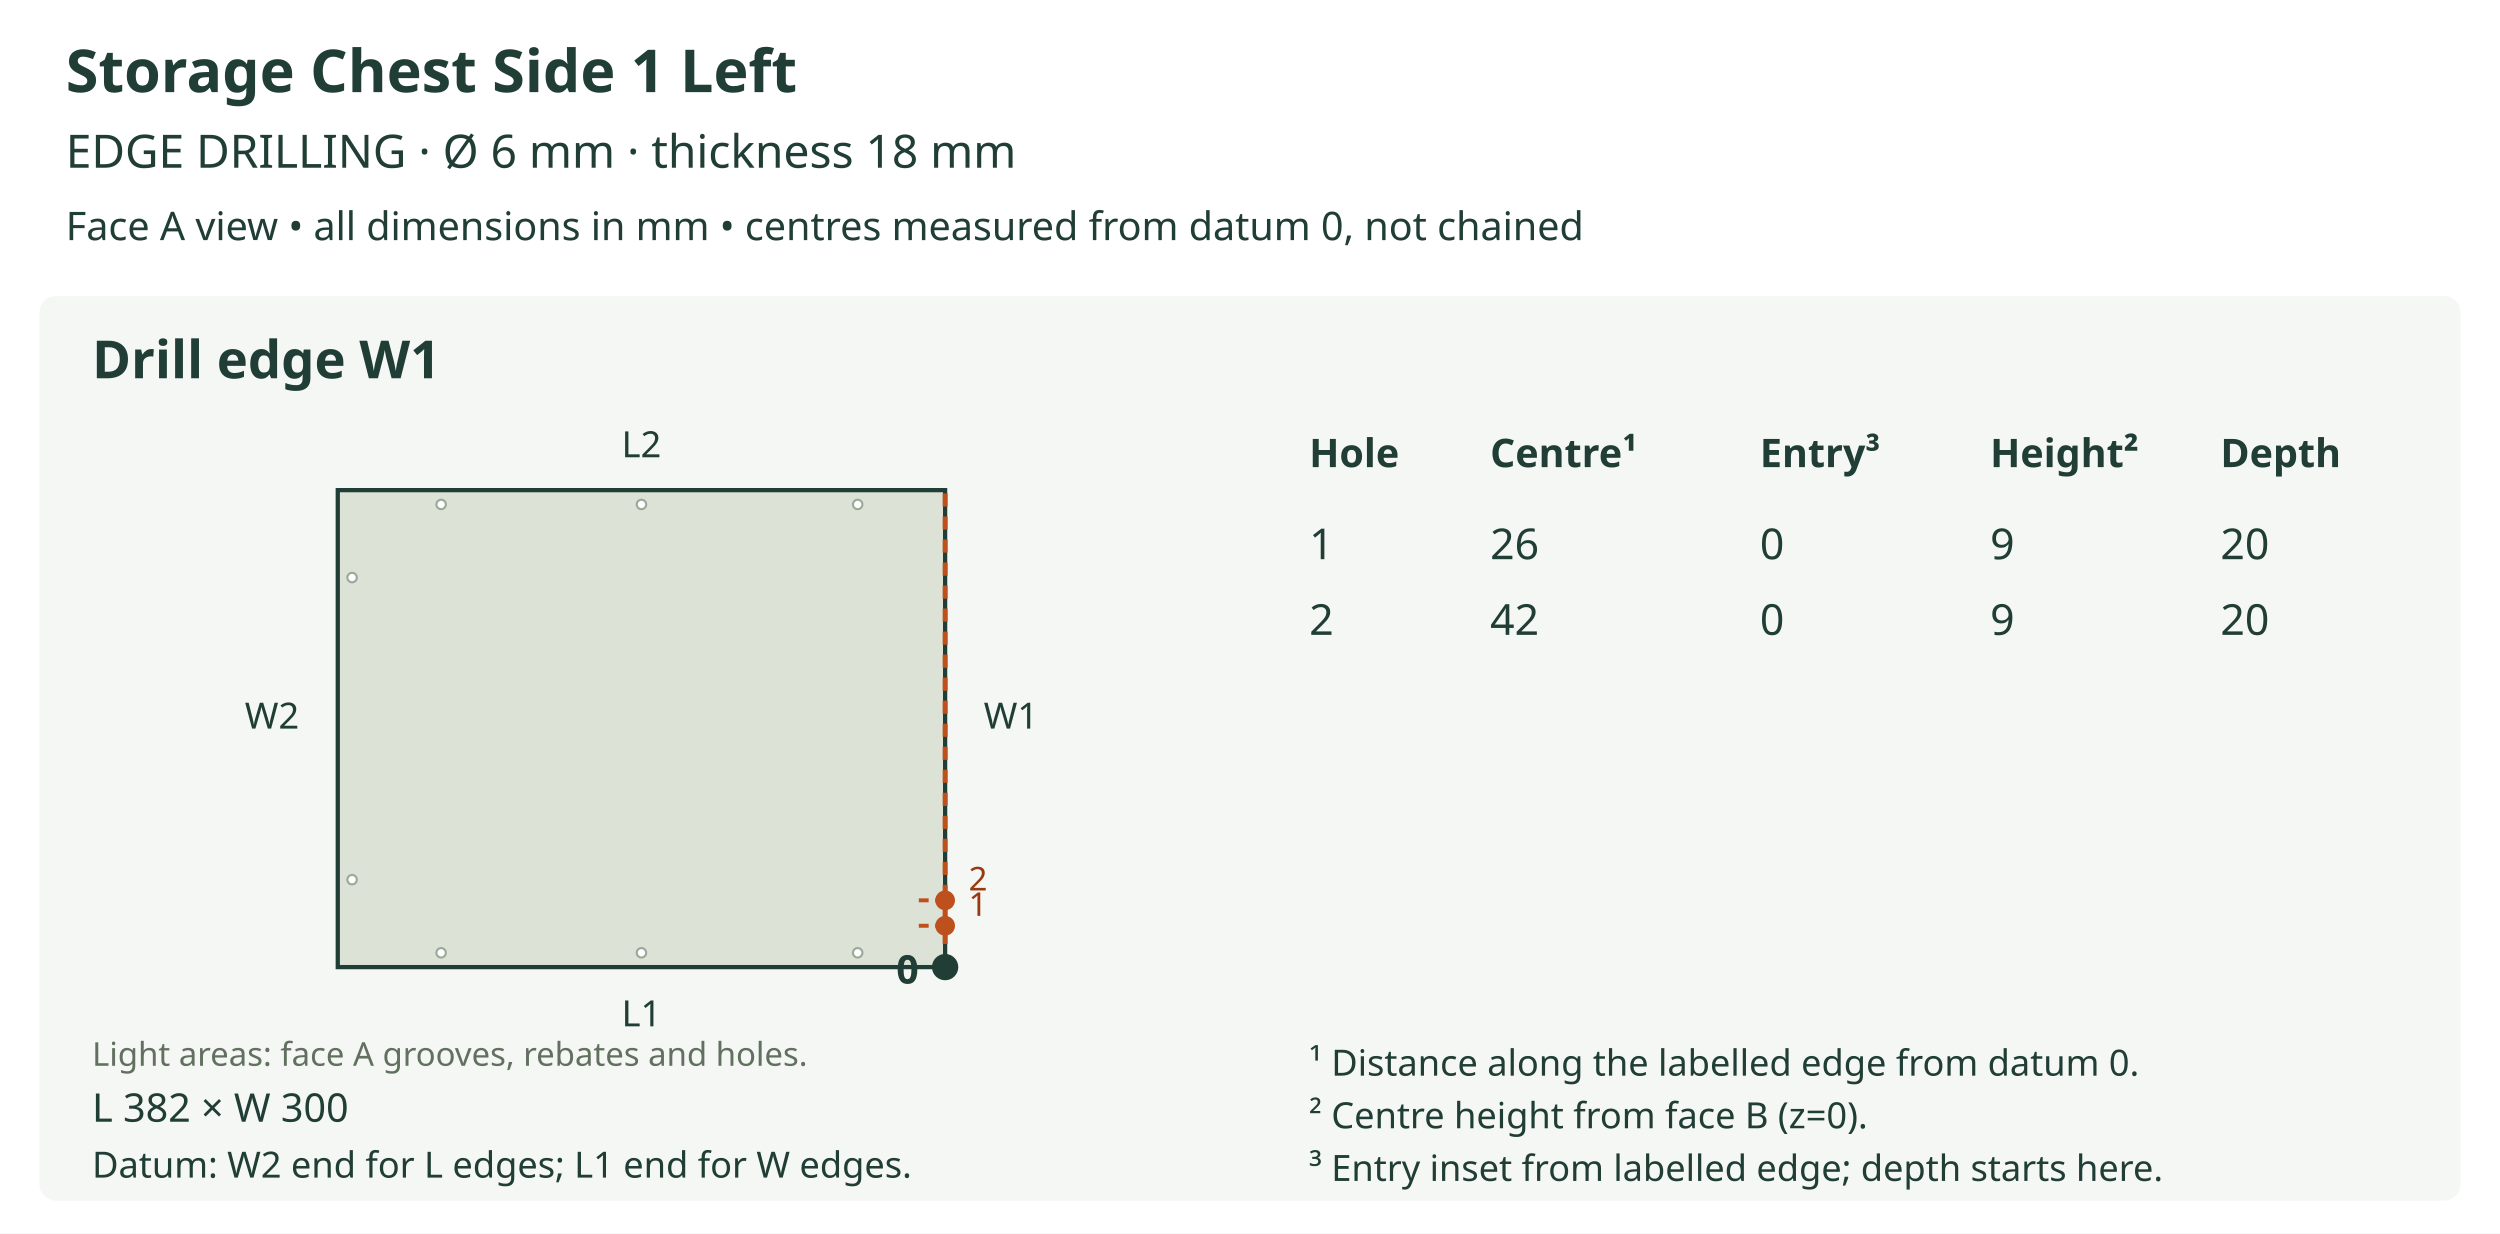
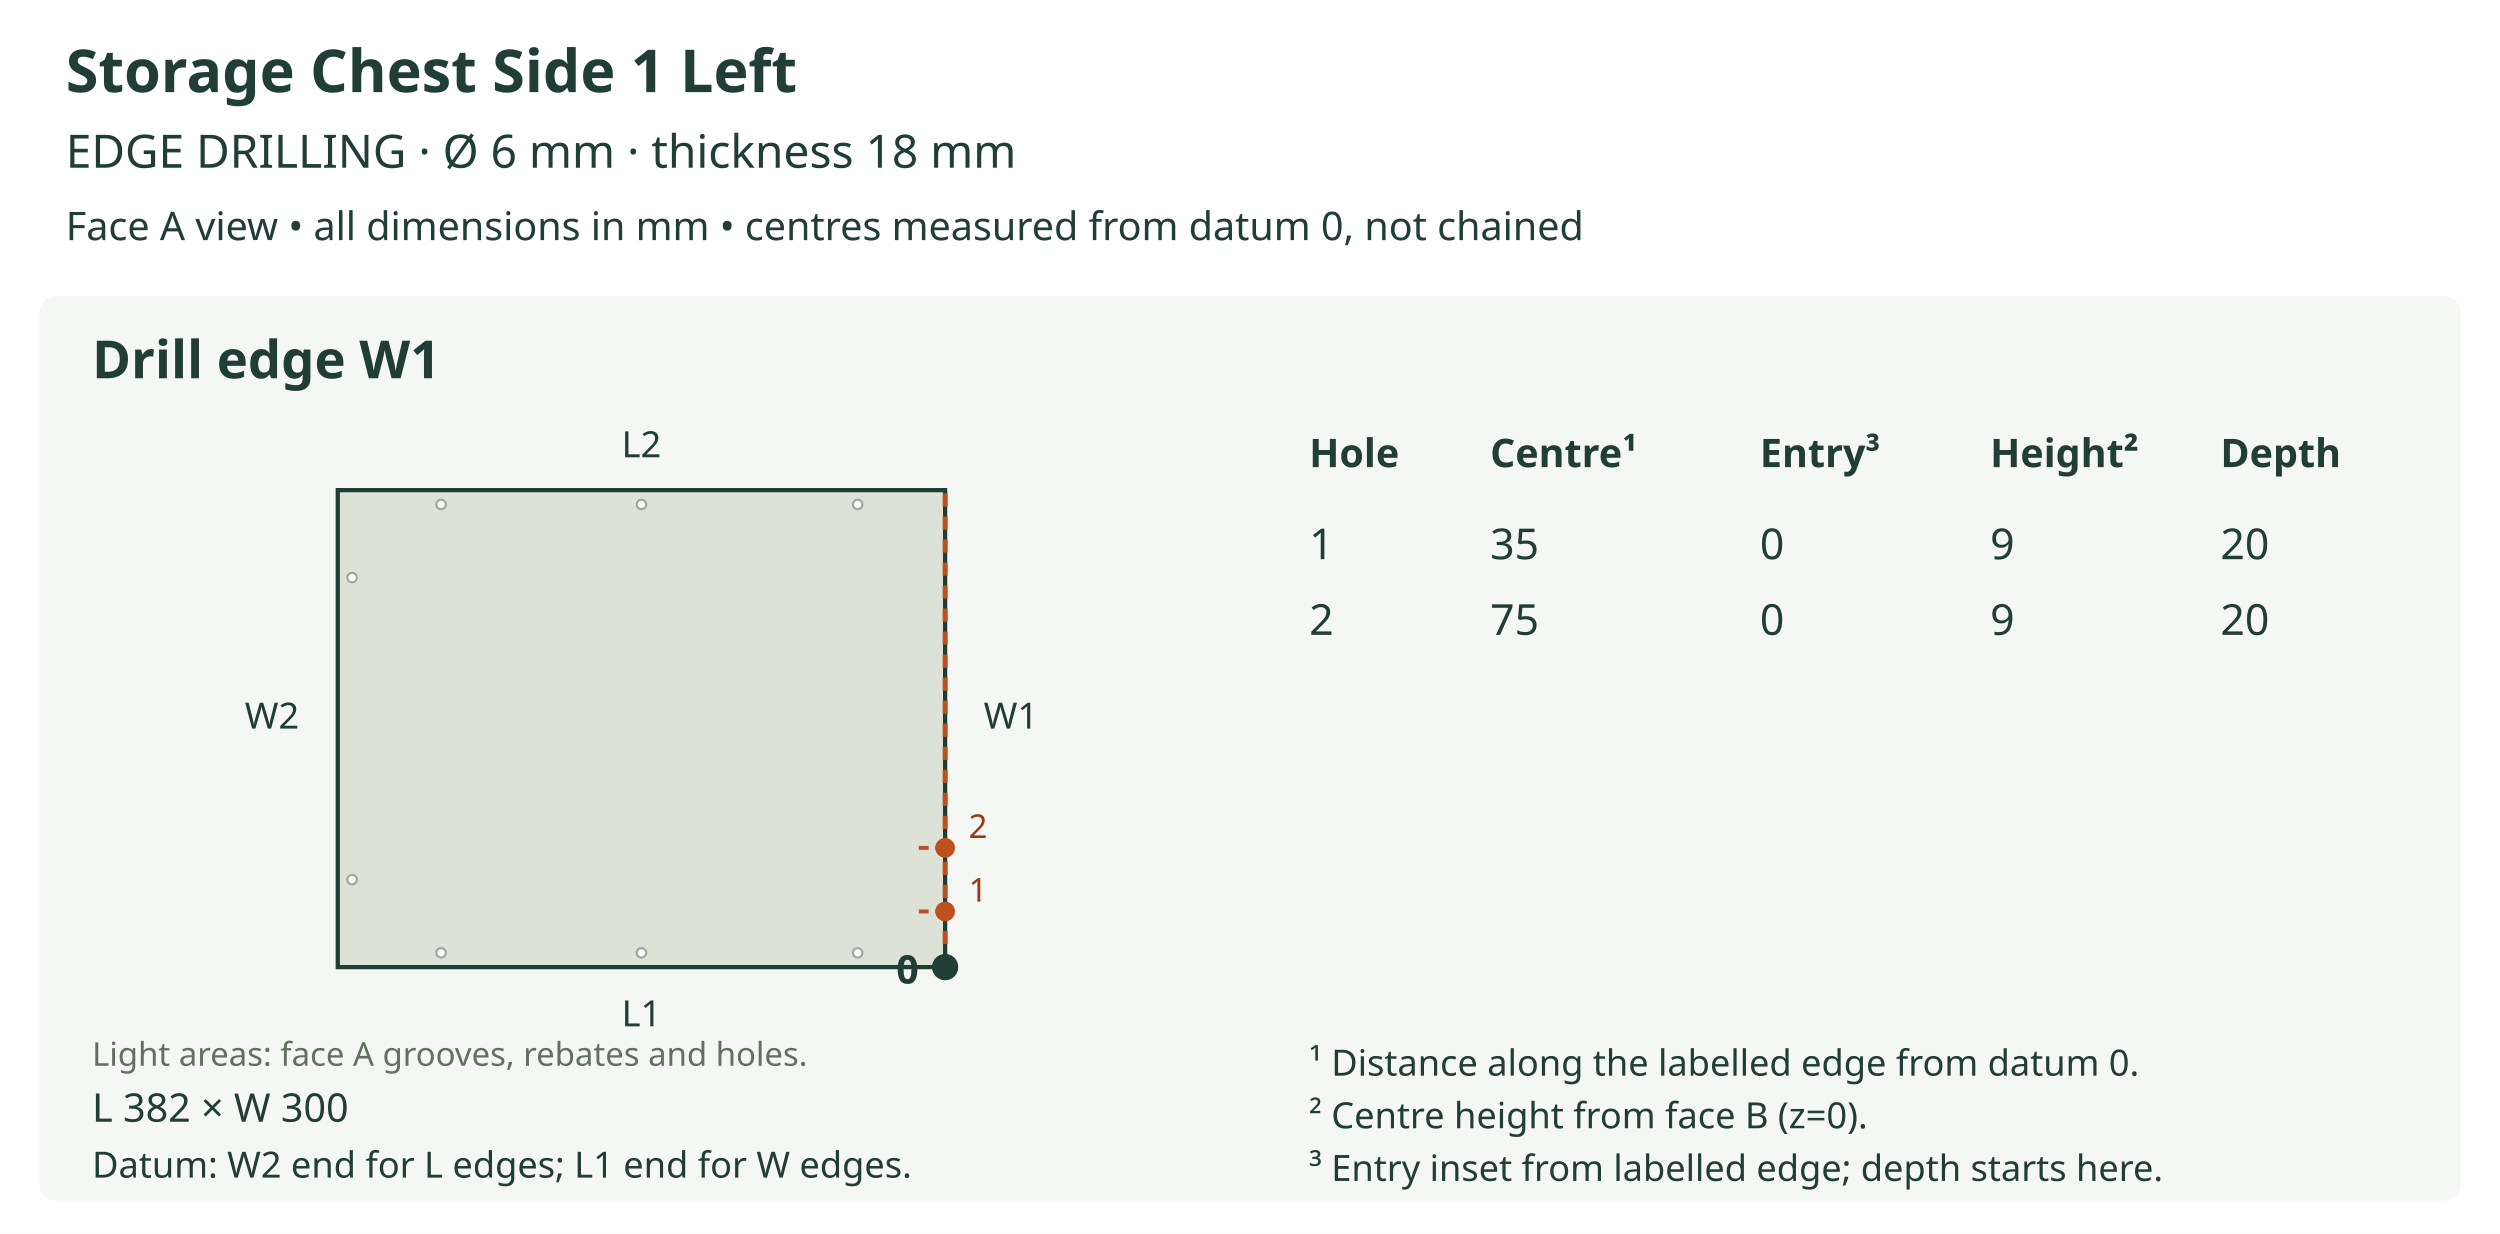
<svg xmlns="http://www.w3.org/2000/svg" viewBox="0 0 760 375" role="img">
  <rect width="760" height="375" fill="white" />
  <text x="20" y="28" font-size="18" fill="#203d36" text-anchor="start" font-family="sans-serif" font-weight="bold">Storage Chest Side 1 Left</text>
  <text x="20" y="51" font-size="14" fill="#203d36" text-anchor="start" font-family="sans-serif" font-weight="normal">EDGE DRILLING  ·  Ø 6 mm  ·  thickness 18 mm</text>
  <text x="20" y="73" font-size="12" fill="#203d36" text-anchor="start" font-family="sans-serif" font-weight="normal">Face A view • all dimensions in mm • centres measured from datum 0, not chained</text>
  <rect x="12" y="90" width="736" height="275" rx="5" fill="#f5f7f4" />
  <text x="28" y="115" font-size="16" fill="#203d36" text-anchor="start" font-family="sans-serif" font-weight="bold">Drill edge W1</text>
  <defs>
    <clipPath id="outline-W1" clipPathUnits="userSpaceOnUse">
      <polygon points="102.683,294.000 287.317,294.000 287.317,149.000 102.683,149.000 102.683,294.000" />
    </clipPath>
  </defs>
  <polygon points="102.683,294.000 287.317,294.000 287.317,149.000 102.683,149.000 102.683,294.000" fill="#dce3d6" stroke="none" />
  <g clip-path="url(#outline-W1)" data-face-features="A">
    <polygon points="108.483,267.417 108.369,267.981 108.059,268.442 107.598,268.753 107.033,268.867 106.469,268.753 106.008,268.442 105.697,267.981 105.583,267.417 105.697,266.852 106.008,266.391 106.469,266.081 107.033,265.967 107.598,266.081 108.059,266.391 108.369,266.852 108.483,267.417" fill="#ffffff" stroke="#9ba99b" stroke-width="0.65" data-layer="A_SIDE_HOLES_12" />
    <polygon points="108.483,175.583 108.369,176.148 108.059,176.609 107.598,176.919 107.033,177.033 106.469,176.919 106.008,176.609 105.697,176.148 105.583,175.583 105.697,175.019 106.008,174.558 106.469,174.247 107.033,174.133 107.598,174.247 108.059,174.558 108.369,175.019 108.483,175.583" fill="#ffffff" stroke="#9ba99b" stroke-width="0.65" data-layer="A_SIDE_HOLES_12" />
    <polygon points="135.550,289.650 135.436,290.214 135.125,290.675 134.664,290.986 134.100,291.100 133.536,290.986 133.075,290.675 132.764,290.214 132.650,289.650 132.764,289.086 133.075,288.625 133.536,288.314 134.100,288.200 134.664,288.314 135.125,288.625 135.436,289.086 135.550,289.650" fill="#ffffff" stroke="#9ba99b" stroke-width="0.65" data-layer="A_SIDE_HOLES_12" />
    <polygon points="135.550,153.350 135.436,153.914 135.125,154.375 134.664,154.686 134.100,154.800 133.536,154.686 133.075,154.375 132.764,153.914 132.650,153.350 132.764,152.786 133.075,152.325 133.536,152.014 134.100,151.900 134.664,152.014 135.125,152.325 135.436,152.786 135.550,153.350" fill="#ffffff" stroke="#9ba99b" stroke-width="0.65" data-layer="A_SIDE_HOLES_12" />
    <polygon points="196.450,289.650 196.336,290.214 196.025,290.675 195.564,290.986 195.000,291.100 194.436,290.986 193.975,290.675 193.664,290.214 193.550,289.650 193.664,289.086 193.975,288.625 194.436,288.314 195.000,288.200 195.564,288.314 196.025,288.625 196.336,289.086 196.450,289.650" fill="#ffffff" stroke="#9ba99b" stroke-width="0.65" data-layer="A_SIDE_HOLES_12" />
    <polygon points="196.450,153.350 196.336,153.914 196.025,154.375 195.564,154.686 195.000,154.800 194.436,154.686 193.975,154.375 193.664,153.914 193.550,153.350 193.664,152.786 193.975,152.325 194.436,152.014 195.000,151.900 195.564,152.014 196.025,152.325 196.336,152.786 196.450,153.350" fill="#ffffff" stroke="#9ba99b" stroke-width="0.65" data-layer="A_SIDE_HOLES_12" />
    <polygon points="262.183,289.650 262.069,290.214 261.759,290.675 261.298,290.986 260.733,291.100 260.169,290.986 259.708,290.675 259.397,290.214 259.283,289.650 259.397,289.086 259.708,288.625 260.169,288.314 260.733,288.200 261.298,288.314 261.759,288.625 262.069,289.086 262.183,289.650" fill="#ffffff" stroke="#9ba99b" stroke-width="0.65" data-layer="A_SIDE_HOLES_12" />
    <polygon points="262.183,153.350 262.069,153.914 261.759,154.375 261.298,154.686 260.733,154.800 260.169,154.686 259.708,154.375 259.397,153.914 259.283,153.350 259.397,152.786 259.708,152.325 260.169,152.014 260.733,151.900 261.298,152.014 261.759,152.325 262.069,152.786 262.183,153.350" fill="#ffffff" stroke="#9ba99b" stroke-width="0.65" data-layer="A_SIDE_HOLES_12" />
  </g>
  <polygon points="102.683,294.000 287.317,294.000 287.317,149.000 102.683,149.000 102.683,294.000" fill="none" stroke="#203d36" stroke-width="1.3" />
  <text x="28" y="324" font-size="10" fill="#61705f" text-anchor="start" font-family="sans-serif" font-weight="normal">Light areas: face A grooves, rebates and holes.</text>
  <text x="195.0" y="312.0" font-size="11" fill="#203d36" text-anchor="middle" font-family="sans-serif" font-weight="normal">L1</text>
  <text x="195.0" y="139.0" font-size="11" fill="#203d36" text-anchor="middle" font-family="sans-serif" font-weight="normal">L2</text>
  <text x="82.683" y="221.5" font-size="11" fill="#203d36" text-anchor="middle" font-family="sans-serif" font-weight="normal">W2</text>
  <line x1="287.317" y1="294.0" x2="287.317" y2="149.0" stroke="#bd501c" stroke-width="1.5" stroke-dasharray="4 3" />
  <text x="307.317" y="221.5" font-size="11" fill="#203d36" text-anchor="middle" font-family="sans-serif" font-weight="normal">W1</text>
  <circle cx="287.317" cy="294.0" r="4" fill="#203d36" />
  <text x="279.317" y="299.0" font-size="12" fill="#203d36" text-anchor="end" font-family="sans-serif" font-weight="bold">0</text>
-   <line x1="287.317" y1="281.433" x2="277.65" y2="281.433" stroke="#bd501c" stroke-width="1.2" stroke-dasharray="3 2" />
-   <circle cx="287.317" cy="281.433" r="3" fill="#bd501c" />
-   <text x="297.317" y="278.433" font-size="10" fill="#963a10" text-anchor="middle" font-family="sans-serif" font-weight="normal">1</text>
-   <line x1="287.317" y1="273.7" x2="277.65" y2="273.7" stroke="#bd501c" stroke-width="1.2" stroke-dasharray="3 2" />
-   <circle cx="287.317" cy="273.7" r="3" fill="#bd501c" />
-   <text x="297.317" y="270.7" font-size="10" fill="#963a10" text-anchor="middle" font-family="sans-serif" font-weight="normal">2</text>
+   <line x1="287.317" y1="277.083" x2="277.65" y2="277.083" stroke="#bd501c" stroke-width="1.2" stroke-dasharray="3 2" />
+   <circle cx="287.317" cy="277.083" r="3" fill="#bd501c" />
+   <text x="297.317" y="274.083" font-size="10" fill="#963a10" text-anchor="middle" font-family="sans-serif" font-weight="normal">1</text>
+   <line x1="287.317" y1="257.75" x2="277.65" y2="257.75" stroke="#bd501c" stroke-width="1.2" stroke-dasharray="3 2" />
+   <circle cx="287.317" cy="257.75" r="3" fill="#bd501c" />
+   <text x="297.317" y="254.75" font-size="10" fill="#963a10" text-anchor="middle" font-family="sans-serif" font-weight="normal">2</text>
  <text x="28" y="341" font-size="12" fill="#203d36" text-anchor="start" font-family="sans-serif" font-weight="normal">L 382 × W 300</text>
  <text x="28" y="358" font-size="11" fill="#203d36" text-anchor="start" font-family="sans-serif" font-weight="normal">Datum: W2 end for L edges; L1 end for W edges.</text>
  <text x="398" y="142" font-size="12" fill="#203d36" text-anchor="start" font-family="sans-serif" font-weight="bold">Hole</text>
  <text x="453" y="142" font-size="12" fill="#203d36" text-anchor="start" font-family="sans-serif" font-weight="bold">Centre¹</text>
  <text x="535" y="142" font-size="12" fill="#203d36" text-anchor="start" font-family="sans-serif" font-weight="bold">Entry³</text>
  <text x="605" y="142" font-size="12" fill="#203d36" text-anchor="start" font-family="sans-serif" font-weight="bold">Height²</text>
  <text x="675" y="142" font-size="12" fill="#203d36" text-anchor="start" font-family="sans-serif" font-weight="bold">Depth</text>
  <text x="398" y="170" font-size="13" fill="#203d36" text-anchor="start" font-family="sans-serif" font-weight="normal">1</text>
-   <text x="453" y="170" font-size="13" fill="#203d36" text-anchor="start" font-family="sans-serif" font-weight="normal">26</text>
+   <text x="453" y="170" font-size="13" fill="#203d36" text-anchor="start" font-family="sans-serif" font-weight="normal">35</text>
  <text x="535" y="170" font-size="13" fill="#203d36" text-anchor="start" font-family="sans-serif" font-weight="normal">0</text>
  <text x="605" y="170" font-size="13" fill="#203d36" text-anchor="start" font-family="sans-serif" font-weight="normal">9</text>
  <text x="675" y="170" font-size="13" fill="#203d36" text-anchor="start" font-family="sans-serif" font-weight="normal">20</text>
  <text x="398" y="193" font-size="13" fill="#203d36" text-anchor="start" font-family="sans-serif" font-weight="normal">2</text>
-   <text x="453" y="193" font-size="13" fill="#203d36" text-anchor="start" font-family="sans-serif" font-weight="normal">42</text>
+   <text x="453" y="193" font-size="13" fill="#203d36" text-anchor="start" font-family="sans-serif" font-weight="normal">75</text>
  <text x="535" y="193" font-size="13" fill="#203d36" text-anchor="start" font-family="sans-serif" font-weight="normal">0</text>
  <text x="605" y="193" font-size="13" fill="#203d36" text-anchor="start" font-family="sans-serif" font-weight="normal">9</text>
  <text x="675" y="193" font-size="13" fill="#203d36" text-anchor="start" font-family="sans-serif" font-weight="normal">20</text>
  <text x="398" y="327" font-size="11" fill="#203d36" text-anchor="start" font-family="sans-serif" font-weight="normal">¹ Distance along the labelled edge from datum 0.</text>
  <text x="398" y="343" font-size="11" fill="#203d36" text-anchor="start" font-family="sans-serif" font-weight="normal">² Centre height from face B (z=0).</text>
  <text x="398" y="359" font-size="11" fill="#203d36" text-anchor="start" font-family="sans-serif" font-weight="normal">³ Entry inset from labelled edge; depth starts here.</text>
</svg>
